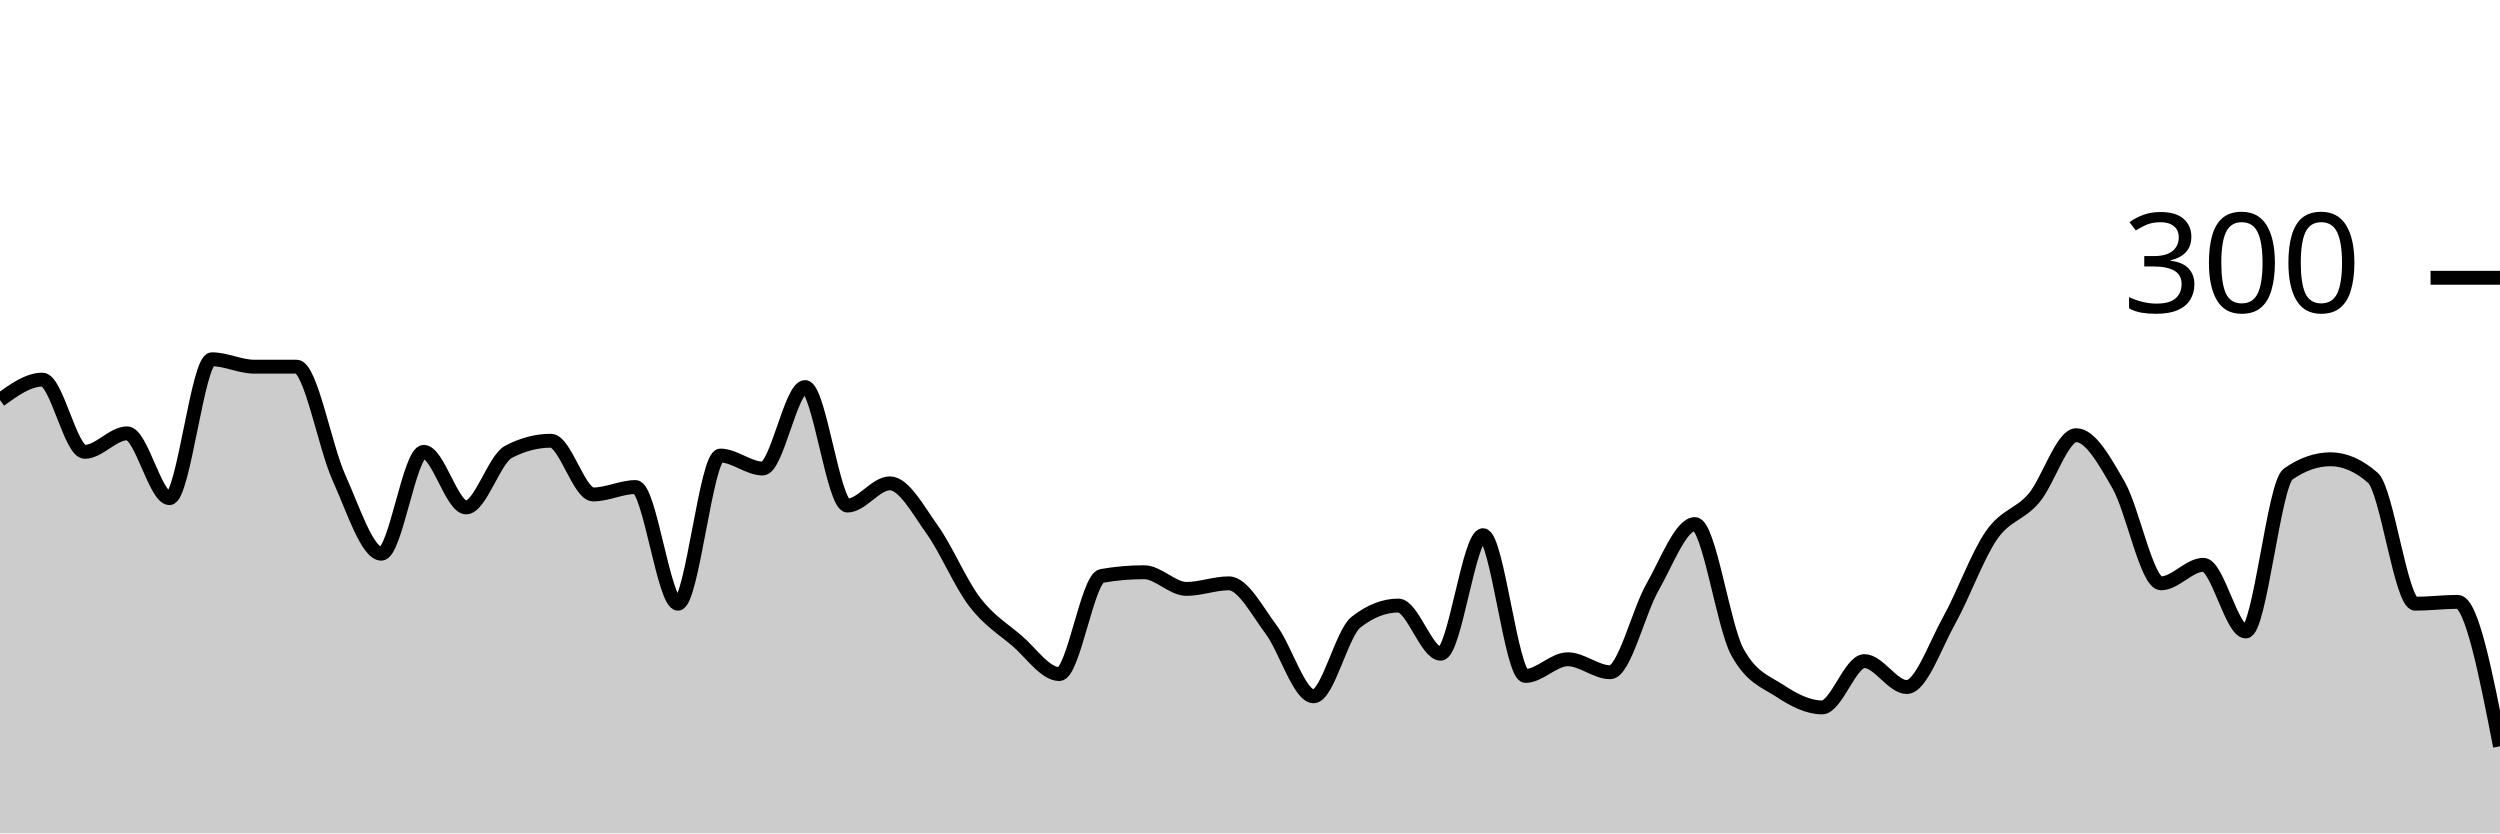
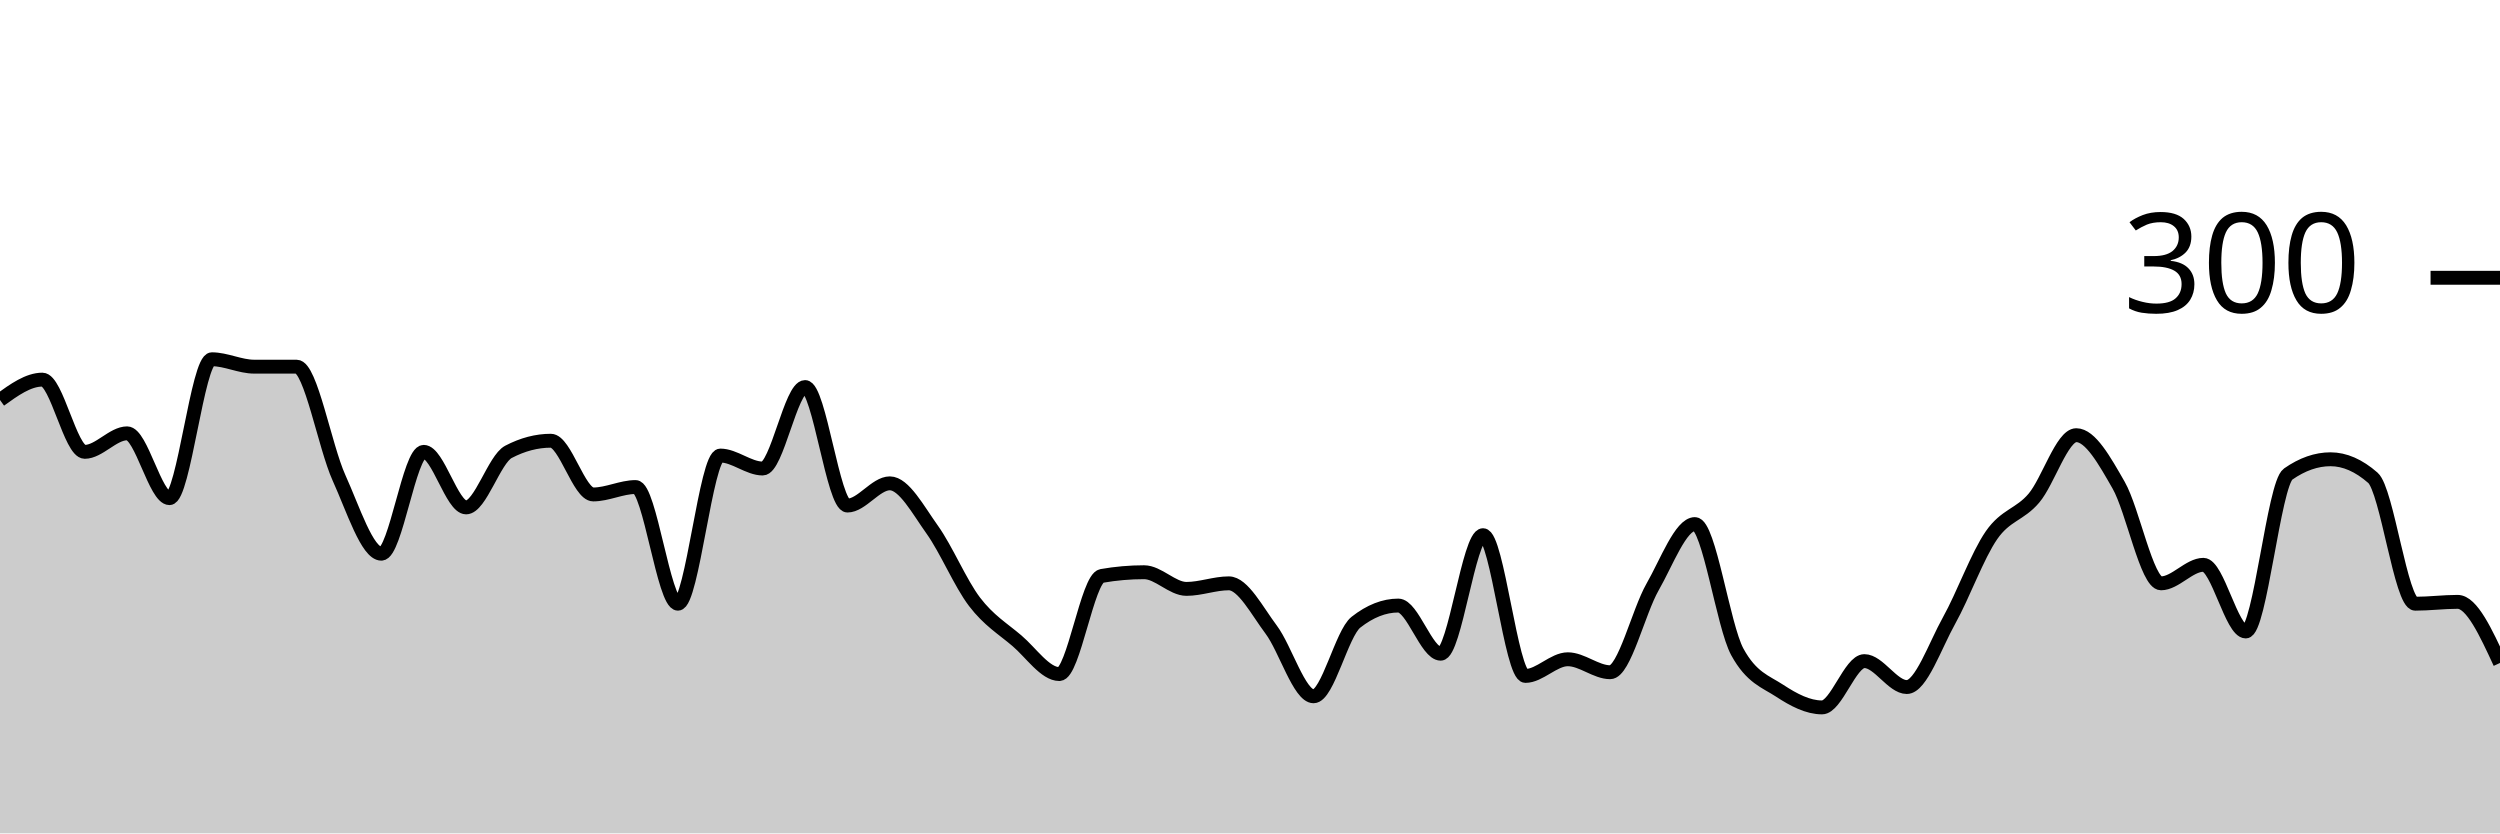
<svg xmlns="http://www.w3.org/2000/svg" viewBox="0 0 180 60">
  <g transform="translate(0,20)">
-     <path class="area" fill="rgba(0, 0, 0, 0.2)" d="M0,8.8C1.017,8.067,2.034,7.333,3.051,7.333C4.068,7.333,5.085,12.533,6.102,12.533C7.119,12.533,8.136,11.2,9.153,11.2C10.169,11.2,11.186,15.867,12.203,15.867C13.22,15.867,14.237,5.867,15.254,5.867C16.271,5.867,17.288,6.4,18.305,6.4C19.322,6.4,20.339,6.4,21.356,6.4C22.373,6.4,23.39,12.156,24.407,14.4C25.424,16.644,26.441,19.867,27.458,19.867C28.475,19.867,29.492,12.533,30.508,12.533C31.525,12.533,32.542,16.533,33.559,16.533C34.576,16.533,35.593,13.067,36.61,12.533C37.627,12,38.644,11.733,39.661,11.733C40.678,11.733,41.695,15.6,42.712,15.6C43.729,15.6,44.746,15.067,45.763,15.067C46.78,15.067,47.797,23.467,48.814,23.467C49.831,23.467,50.847,12.8,51.864,12.8C52.881,12.8,53.898,13.733,54.915,13.733C55.932,13.733,56.949,7.867,57.966,7.867C58.983,7.867,60,16.4,61.017,16.4C62.034,16.4,63.051,14.8,64.068,14.8C65.085,14.8,66.102,16.711,67.119,18.133C68.136,19.556,69.153,22,70.169,23.333C71.186,24.667,72.203,25.267,73.22,26.133C74.237,27,75.254,28.533,76.271,28.533C77.288,28.533,78.305,21.644,79.322,21.467C80.339,21.289,81.356,21.2,82.373,21.2C83.39,21.2,84.407,22.4,85.424,22.4C86.441,22.4,87.458,22,88.475,22C89.492,22,90.508,23.978,91.525,25.333C92.542,26.689,93.559,30.133,94.576,30.133C95.593,30.133,96.61,25.6,97.627,24.8C98.644,24,99.661,23.6,100.678,23.6C101.695,23.6,102.712,27.067,103.729,27.067C104.746,27.067,105.763,18.533,106.78,18.533C107.797,18.533,108.814,28.667,109.831,28.667C110.847,28.667,111.864,27.467,112.881,27.467C113.898,27.467,114.915,28.4,115.932,28.4C116.949,28.4,117.966,24.044,118.983,22.267C120,20.489,121.017,17.733,122.034,17.733C123.051,17.733,124.068,25.067,125.085,26.933C126.102,28.8,127.119,29.067,128.136,29.733C129.153,30.4,130.169,30.933,131.186,30.933C132.203,30.933,133.22,27.6,134.237,27.6C135.254,27.6,136.271,29.467,137.288,29.467C138.305,29.467,139.322,26.489,140.339,24.667C141.356,22.844,142.373,20,143.39,18.533C144.407,17.067,145.424,17.067,146.441,15.867C147.458,14.667,148.475,11.333,149.492,11.333C150.508,11.333,151.525,13.156,152.542,14.933C153.559,16.711,154.576,22,155.593,22C156.61,22,157.627,20.667,158.644,20.667C159.661,20.667,160.678,25.467,161.695,25.467C162.712,25.467,163.729,14.844,164.746,14.133C165.763,13.422,166.78,13.067,167.797,13.067C168.814,13.067,169.831,13.511,170.847,14.4C171.864,15.289,172.881,23.467,173.898,23.467C174.915,23.467,175.932,23.333,176.949,23.333C177.966,23.333,178.983,28.533,180,33.733L180,40C178.983,40,177.966,40,176.949,40C175.932,40,174.915,40,173.898,40C172.881,40,171.864,40,170.847,40C169.831,40,168.814,40,167.797,40C166.78,40,165.763,40,164.746,40C163.729,40,162.712,40,161.695,40C160.678,40,159.661,40,158.644,40C157.627,40,156.61,40,155.593,40C154.576,40,153.559,40,152.542,40C151.525,40,150.508,40,149.492,40C148.475,40,147.458,40,146.441,40C145.424,40,144.407,40,143.39,40C142.373,40,141.356,40,140.339,40C139.322,40,138.305,40,137.288,40C136.271,40,135.254,40,134.237,40C133.22,40,132.203,40,131.186,40C130.169,40,129.153,40,128.136,40C127.119,40,126.102,40,125.085,40C124.068,40,123.051,40,122.034,40C121.017,40,120,40,118.983,40C117.966,40,116.949,40,115.932,40C114.915,40,113.898,40,112.881,40C111.864,40,110.847,40,109.831,40C108.814,40,107.797,40,106.78,40C105.763,40,104.746,40,103.729,40C102.712,40,101.695,40,100.678,40C99.661,40,98.644,40,97.627,40C96.61,40,95.593,40,94.576,40C93.559,40,92.542,40,91.525,40C90.508,40,89.492,40,88.475,40C87.458,40,86.441,40,85.424,40C84.407,40,83.39,40,82.373,40C81.356,40,80.339,40,79.322,40C78.305,40,77.288,40,76.271,40C75.254,40,74.237,40,73.22,40C72.203,40,71.186,40,70.169,40C69.153,40,68.136,40,67.119,40C66.102,40,65.085,40,64.068,40C63.051,40,62.034,40,61.017,40C60,40,58.983,40,57.966,40C56.949,40,55.932,40,54.915,40C53.898,40,52.881,40,51.864,40C50.847,40,49.831,40,48.814,40C47.797,40,46.78,40,45.763,40C44.746,40,43.729,40,42.712,40C41.695,40,40.678,40,39.661,40C38.644,40,37.627,40,36.61,40C35.593,40,34.576,40,33.559,40C32.542,40,31.525,40,30.508,40C29.492,40,28.475,40,27.458,40C26.441,40,25.424,40,24.407,40C23.39,40,22.373,40,21.356,40C20.339,40,19.322,40,18.305,40C17.288,40,16.271,40,15.254,40C14.237,40,13.22,40,12.203,40C11.186,40,10.169,40,9.153,40C8.136,40,7.119,40,6.102,40C5.085,40,4.068,40,3.051,40C2.034,40,1.017,40,0,40Z" />
-     <path class="line" stroke="black" fill="none" d="M0,8.8C1.017,8.067,2.034,7.333,3.051,7.333C4.068,7.333,5.085,12.533,6.102,12.533C7.119,12.533,8.136,11.2,9.153,11.2C10.169,11.2,11.186,15.867,12.203,15.867C13.22,15.867,14.237,5.867,15.254,5.867C16.271,5.867,17.288,6.4,18.305,6.4C19.322,6.4,20.339,6.4,21.356,6.4C22.373,6.4,23.39,12.156,24.407,14.4C25.424,16.644,26.441,19.867,27.458,19.867C28.475,19.867,29.492,12.533,30.508,12.533C31.525,12.533,32.542,16.533,33.559,16.533C34.576,16.533,35.593,13.067,36.61,12.533C37.627,12,38.644,11.733,39.661,11.733C40.678,11.733,41.695,15.6,42.712,15.6C43.729,15.6,44.746,15.067,45.763,15.067C46.78,15.067,47.797,23.467,48.814,23.467C49.831,23.467,50.847,12.8,51.864,12.8C52.881,12.8,53.898,13.733,54.915,13.733C55.932,13.733,56.949,7.867,57.966,7.867C58.983,7.867,60,16.4,61.017,16.4C62.034,16.4,63.051,14.8,64.068,14.8C65.085,14.8,66.102,16.711,67.119,18.133C68.136,19.556,69.153,22,70.169,23.333C71.186,24.667,72.203,25.267,73.22,26.133C74.237,27,75.254,28.533,76.271,28.533C77.288,28.533,78.305,21.644,79.322,21.467C80.339,21.289,81.356,21.2,82.373,21.2C83.39,21.2,84.407,22.4,85.424,22.4C86.441,22.4,87.458,22,88.475,22C89.492,22,90.508,23.978,91.525,25.333C92.542,26.689,93.559,30.133,94.576,30.133C95.593,30.133,96.61,25.6,97.627,24.8C98.644,24,99.661,23.6,100.678,23.6C101.695,23.6,102.712,27.067,103.729,27.067C104.746,27.067,105.763,18.533,106.78,18.533C107.797,18.533,108.814,28.667,109.831,28.667C110.847,28.667,111.864,27.467,112.881,27.467C113.898,27.467,114.915,28.4,115.932,28.4C116.949,28.4,117.966,24.044,118.983,22.267C120,20.489,121.017,17.733,122.034,17.733C123.051,17.733,124.068,25.067,125.085,26.933C126.102,28.8,127.119,29.067,128.136,29.733C129.153,30.4,130.169,30.933,131.186,30.933C132.203,30.933,133.22,27.6,134.237,27.6C135.254,27.6,136.271,29.467,137.288,29.467C138.305,29.467,139.322,26.489,140.339,24.667C141.356,22.844,142.373,20,143.39,18.533C144.407,17.067,145.424,17.067,146.441,15.867C147.458,14.667,148.475,11.333,149.492,11.333C150.508,11.333,151.525,13.156,152.542,14.933C153.559,16.711,154.576,22,155.593,22C156.61,22,157.627,20.667,158.644,20.667C159.661,20.667,160.678,25.467,161.695,25.467C162.712,25.467,163.729,14.844,164.746,14.133C165.763,13.422,166.78,13.067,167.797,13.067C168.814,13.067,169.831,13.511,170.847,14.4C171.864,15.289,172.881,23.467,173.898,23.467C174.915,23.467,175.932,23.333,176.949,23.333C177.966,23.333,178.983,28.533,180,33.733" />
+     <path class="area" fill="rgba(0, 0, 0, 0.2)" d="M0,8.8C1.017,8.067,2.034,7.333,3.051,7.333C4.068,7.333,5.085,12.533,6.102,12.533C7.119,12.533,8.136,11.2,9.153,11.2C10.169,11.2,11.186,15.867,12.203,15.867C13.22,15.867,14.237,5.867,15.254,5.867C16.271,5.867,17.288,6.4,18.305,6.4C19.322,6.4,20.339,6.4,21.356,6.4C22.373,6.4,23.39,12.156,24.407,14.4C25.424,16.644,26.441,19.867,27.458,19.867C28.475,19.867,29.492,12.533,30.508,12.533C31.525,12.533,32.542,16.533,33.559,16.533C34.576,16.533,35.593,13.067,36.61,12.533C37.627,12,38.644,11.733,39.661,11.733C40.678,11.733,41.695,15.6,42.712,15.6C43.729,15.6,44.746,15.067,45.763,15.067C46.78,15.067,47.797,23.467,48.814,23.467C49.831,23.467,50.847,12.8,51.864,12.8C52.881,12.8,53.898,13.733,54.915,13.733C55.932,13.733,56.949,7.867,57.966,7.867C58.983,7.867,60,16.4,61.017,16.4C62.034,16.4,63.051,14.8,64.068,14.8C65.085,14.8,66.102,16.711,67.119,18.133C68.136,19.556,69.153,22,70.169,23.333C71.186,24.667,72.203,25.267,73.22,26.133C74.237,27,75.254,28.533,76.271,28.533C77.288,28.533,78.305,21.644,79.322,21.467C80.339,21.289,81.356,21.2,82.373,21.2C83.39,21.2,84.407,22.4,85.424,22.4C86.441,22.4,87.458,22,88.475,22C89.492,22,90.508,23.978,91.525,25.333C92.542,26.689,93.559,30.133,94.576,30.133C95.593,30.133,96.61,25.6,97.627,24.8C98.644,24,99.661,23.6,100.678,23.6C101.695,23.6,102.712,27.067,103.729,27.067C104.746,27.067,105.763,18.533,106.78,18.533C107.797,18.533,108.814,28.667,109.831,28.667C110.847,28.667,111.864,27.467,112.881,27.467C113.898,27.467,114.915,28.4,115.932,28.4C116.949,28.4,117.966,24.044,118.983,22.267C120,20.489,121.017,17.733,122.034,17.733C123.051,17.733,124.068,25.067,125.085,26.933C126.102,28.8,127.119,29.067,128.136,29.733C129.153,30.4,130.169,30.933,131.186,30.933C132.203,30.933,133.22,27.6,134.237,27.6C135.254,27.6,136.271,29.467,137.288,29.467C138.305,29.467,139.322,26.489,140.339,24.667C141.356,22.844,142.373,20,143.39,18.533C144.407,17.067,145.424,17.067,146.441,15.867C147.458,14.667,148.475,11.333,149.492,11.333C150.508,11.333,151.525,13.156,152.542,14.933C153.559,16.711,154.576,22,155.593,22C156.61,22,157.627,20.667,158.644,20.667C159.661,20.667,160.678,25.467,161.695,25.467C162.712,25.467,163.729,14.844,164.746,14.133C165.763,13.422,166.78,13.067,167.797,13.067C168.814,13.067,169.831,13.511,170.847,14.4C171.864,15.289,172.881,23.467,173.898,23.467C174.915,23.467,175.932,23.333,176.949,23.333C177.966,23.333,178.983,25.533,180,27.733L180,40C178.983,40,177.966,40,176.949,40C175.932,40,174.915,40,173.898,40C172.881,40,171.864,40,170.847,40C169.831,40,168.814,40,167.797,40C166.78,40,165.763,40,164.746,40C163.729,40,162.712,40,161.695,40C160.678,40,159.661,40,158.644,40C157.627,40,156.61,40,155.593,40C154.576,40,153.559,40,152.542,40C151.525,40,150.508,40,149.492,40C148.475,40,147.458,40,146.441,40C145.424,40,144.407,40,143.39,40C142.373,40,141.356,40,140.339,40C139.322,40,138.305,40,137.288,40C136.271,40,135.254,40,134.237,40C133.22,40,132.203,40,131.186,40C130.169,40,129.153,40,128.136,40C127.119,40,126.102,40,125.085,40C124.068,40,123.051,40,122.034,40C121.017,40,120,40,118.983,40C117.966,40,116.949,40,115.932,40C114.915,40,113.898,40,112.881,40C111.864,40,110.847,40,109.831,40C108.814,40,107.797,40,106.78,40C105.763,40,104.746,40,103.729,40C102.712,40,101.695,40,100.678,40C99.661,40,98.644,40,97.627,40C96.61,40,95.593,40,94.576,40C93.559,40,92.542,40,91.525,40C90.508,40,89.492,40,88.475,40C87.458,40,86.441,40,85.424,40C84.407,40,83.39,40,82.373,40C81.356,40,80.339,40,79.322,40C78.305,40,77.288,40,76.271,40C75.254,40,74.237,40,73.22,40C72.203,40,71.186,40,70.169,40C69.153,40,68.136,40,67.119,40C66.102,40,65.085,40,64.068,40C63.051,40,62.034,40,61.017,40C60,40,58.983,40,57.966,40C56.949,40,55.932,40,54.915,40C53.898,40,52.881,40,51.864,40C50.847,40,49.831,40,48.814,40C47.797,40,46.78,40,45.763,40C44.746,40,43.729,40,42.712,40C41.695,40,40.678,40,39.661,40C38.644,40,37.627,40,36.61,40C35.593,40,34.576,40,33.559,40C32.542,40,31.525,40,30.508,40C29.492,40,28.475,40,27.458,40C26.441,40,25.424,40,24.407,40C23.39,40,22.373,40,21.356,40C20.339,40,19.322,40,18.305,40C17.288,40,16.271,40,15.254,40C14.237,40,13.22,40,12.203,40C11.186,40,10.169,40,9.153,40C8.136,40,7.119,40,6.102,40C5.085,40,4.068,40,3.051,40C2.034,40,1.017,40,0,40Z" />
+     <path class="line" stroke="black" fill="none" d="M0,8.8C1.017,8.067,2.034,7.333,3.051,7.333C4.068,7.333,5.085,12.533,6.102,12.533C7.119,12.533,8.136,11.2,9.153,11.2C10.169,11.2,11.186,15.867,12.203,15.867C13.22,15.867,14.237,5.867,15.254,5.867C16.271,5.867,17.288,6.4,18.305,6.4C19.322,6.4,20.339,6.4,21.356,6.4C22.373,6.4,23.39,12.156,24.407,14.4C25.424,16.644,26.441,19.867,27.458,19.867C28.475,19.867,29.492,12.533,30.508,12.533C31.525,12.533,32.542,16.533,33.559,16.533C34.576,16.533,35.593,13.067,36.61,12.533C37.627,12,38.644,11.733,39.661,11.733C40.678,11.733,41.695,15.6,42.712,15.6C43.729,15.6,44.746,15.067,45.763,15.067C46.78,15.067,47.797,23.467,48.814,23.467C49.831,23.467,50.847,12.8,51.864,12.8C52.881,12.8,53.898,13.733,54.915,13.733C55.932,13.733,56.949,7.867,57.966,7.867C58.983,7.867,60,16.4,61.017,16.4C62.034,16.4,63.051,14.8,64.068,14.8C65.085,14.8,66.102,16.711,67.119,18.133C68.136,19.556,69.153,22,70.169,23.333C71.186,24.667,72.203,25.267,73.22,26.133C74.237,27,75.254,28.533,76.271,28.533C77.288,28.533,78.305,21.644,79.322,21.467C80.339,21.289,81.356,21.2,82.373,21.2C83.39,21.2,84.407,22.4,85.424,22.4C86.441,22.4,87.458,22,88.475,22C89.492,22,90.508,23.978,91.525,25.333C92.542,26.689,93.559,30.133,94.576,30.133C95.593,30.133,96.61,25.6,97.627,24.8C98.644,24,99.661,23.6,100.678,23.6C101.695,23.6,102.712,27.067,103.729,27.067C104.746,27.067,105.763,18.533,106.78,18.533C107.797,18.533,108.814,28.667,109.831,28.667C110.847,28.667,111.864,27.467,112.881,27.467C113.898,27.467,114.915,28.4,115.932,28.4C116.949,28.4,117.966,24.044,118.983,22.267C120,20.489,121.017,17.733,122.034,17.733C123.051,17.733,124.068,25.067,125.085,26.933C126.102,28.8,127.119,29.067,128.136,29.733C129.153,30.4,130.169,30.933,131.186,30.933C132.203,30.933,133.22,27.6,134.237,27.6C135.254,27.6,136.271,29.467,137.288,29.467C138.305,29.467,139.322,26.489,140.339,24.667C141.356,22.844,142.373,20,143.39,18.533C144.407,17.067,145.424,17.067,146.441,15.867C147.458,14.667,148.475,11.333,149.492,11.333C150.508,11.333,151.525,13.156,152.542,14.933C153.559,16.711,154.576,22,155.593,22C156.61,22,157.627,20.667,158.644,20.667C159.661,20.667,160.678,25.467,161.695,25.467C162.712,25.467,163.729,14.844,164.746,14.133C165.763,13.422,166.78,13.067,167.797,13.067C168.814,13.067,169.831,13.511,170.847,14.4C171.864,15.289,172.881,23.467,173.898,23.467C174.915,23.467,175.932,23.333,176.949,23.333C177.966,23.333,178.983,25.533,180,27.733" />
    <path class="axis-ceiling" stroke-width="1" stroke="black" fill="none" d="M175,0L180,0" />
    <text class="axis-ceiling-label" font-family="sans-serif" text-anchor="end" font-size="10px" x="170" y="2.5">300</text>
  </g>
</svg>
